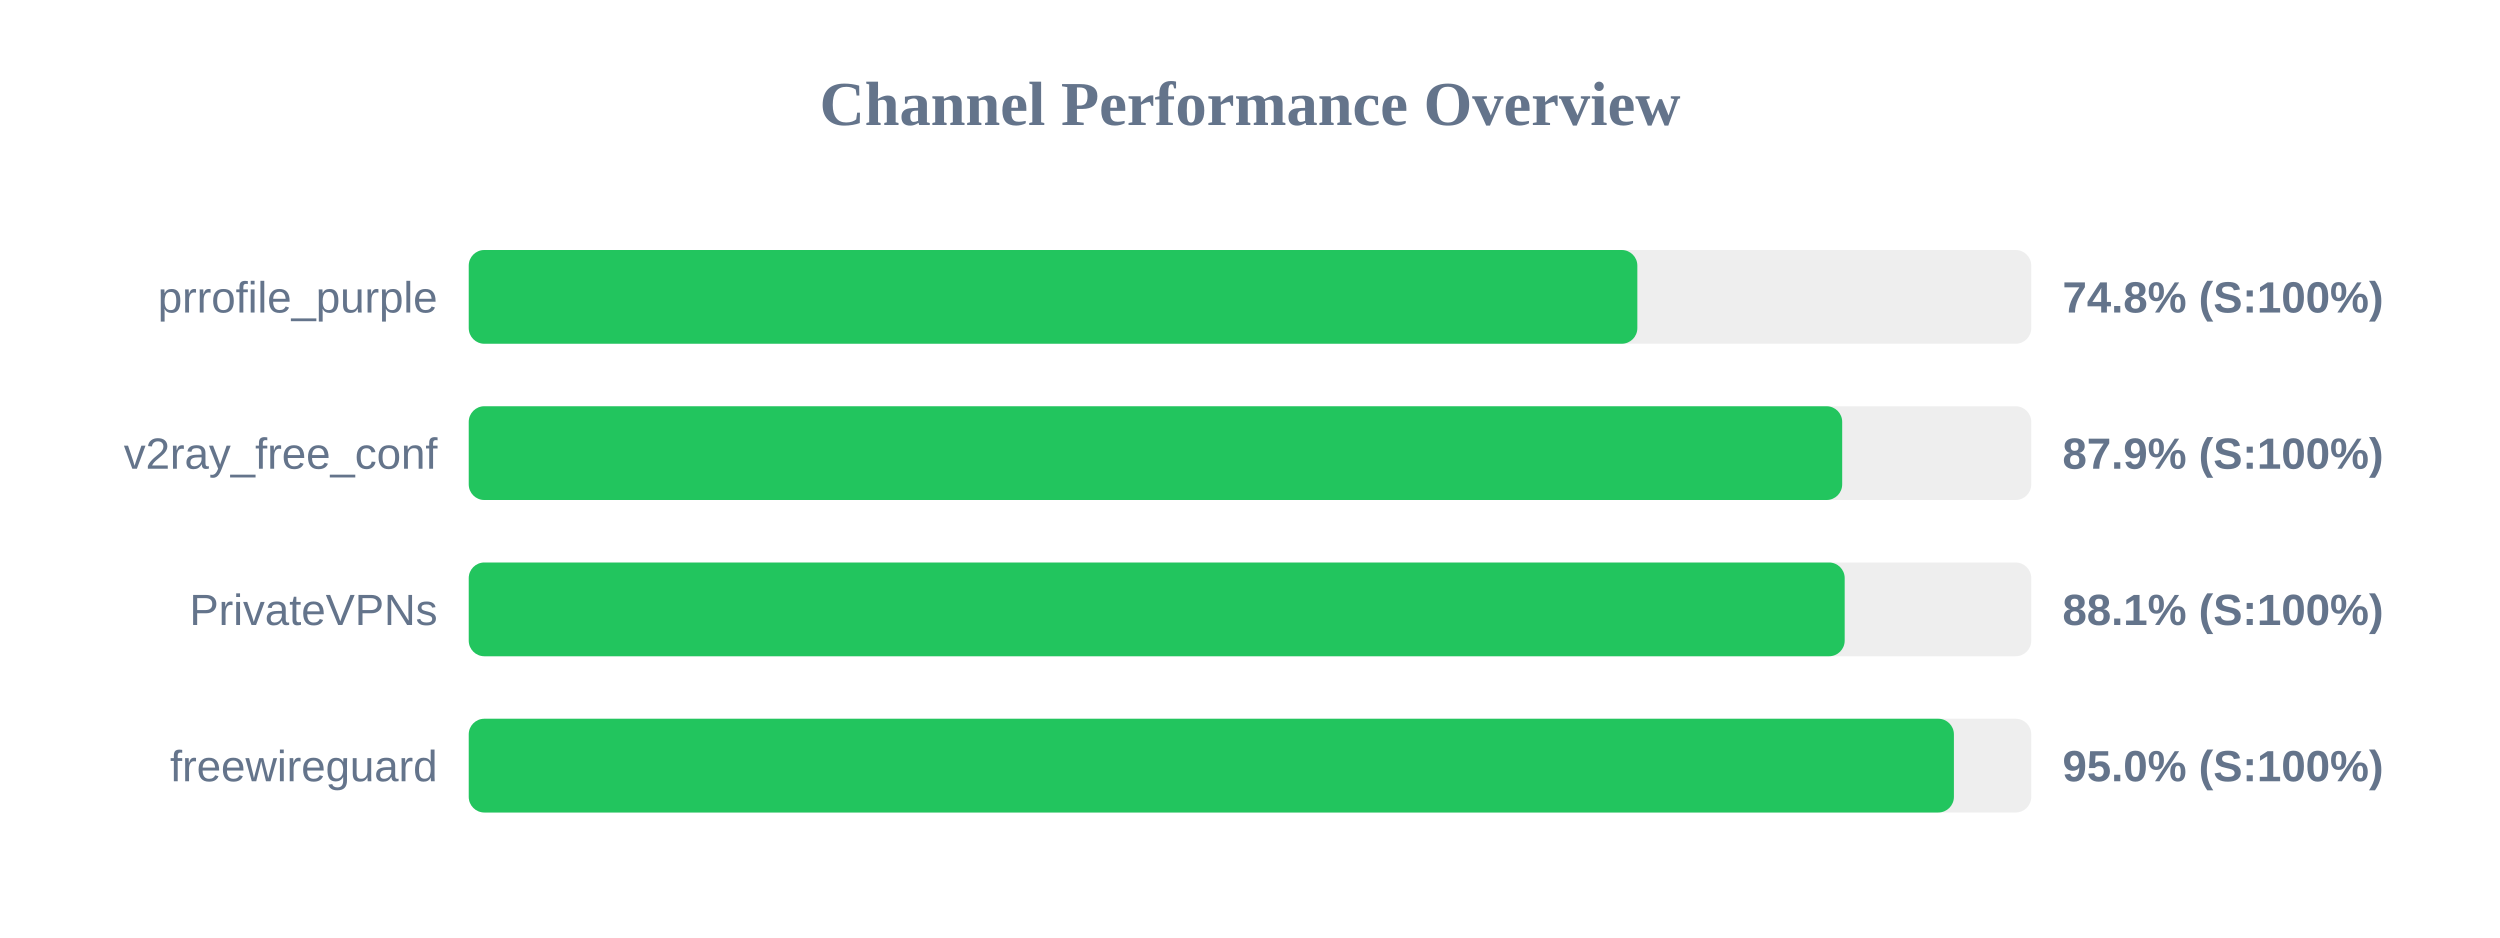
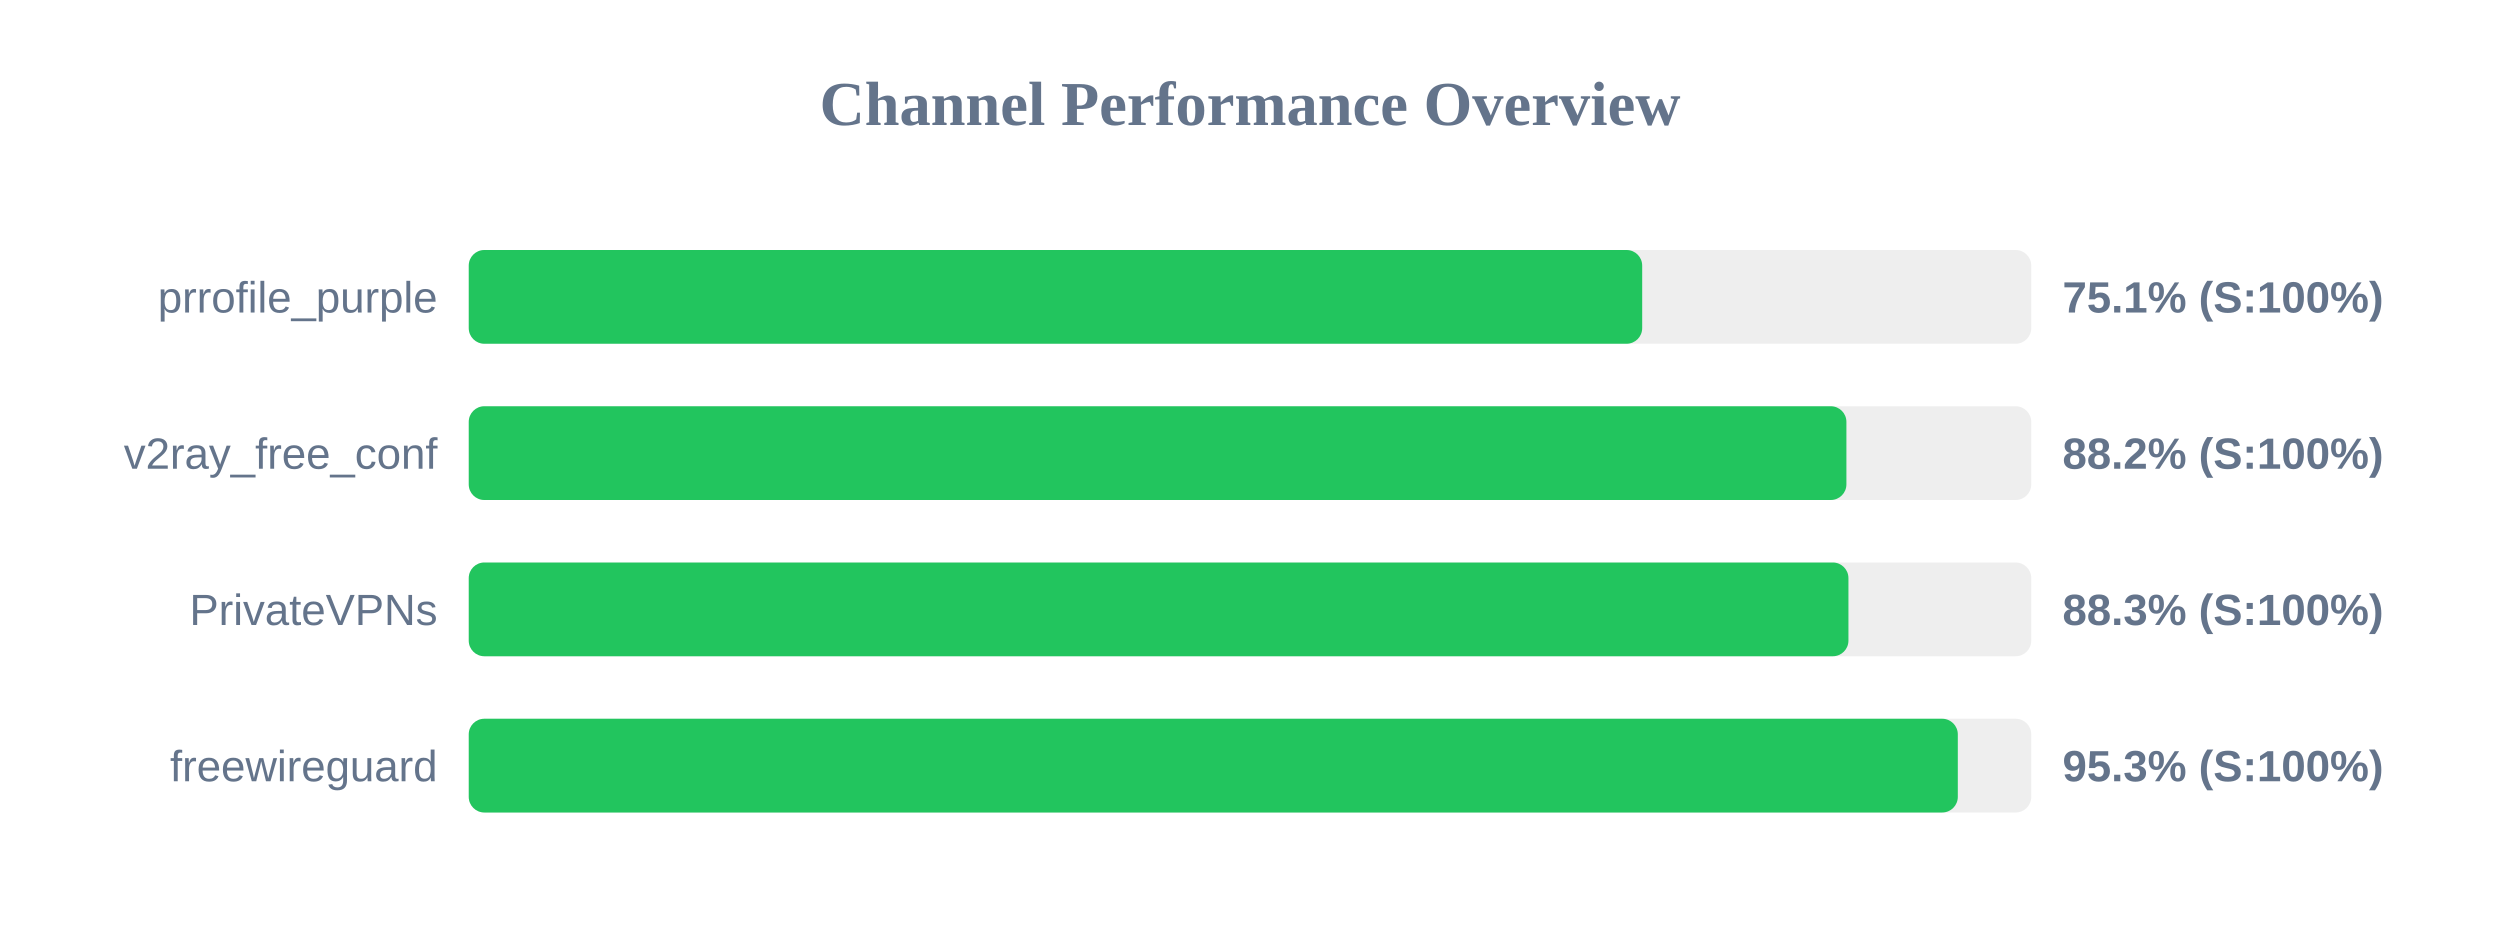
<svg xmlns="http://www.w3.org/2000/svg" width="800" height="300" version="1.1">
  <style>
        .row { font: 14px Arial; fill: #64748b; }
        .score { font: bold 14px Arial; fill: #64748b; }
    </style>
  <text x="400" y="40" text-anchor="middle" font-size="20px" font-weight="bold" fill="#64748b">Channel Performance Overview</text>
  <rect x="150" y="80" width="500" height="30" fill="#eee" rx="5" />
-   <rect x="150" y="80" width="373.95" height="30" fill="#22c55e" rx="5" />
+   <rect x="150" y="80" width="375.5" height="30" fill="#22c55e" rx="5" />
  <text x="140" y="100" text-anchor="end" class="row">prrofile_purple</text>
-   <text x="660" y="100" text-anchor="start" class="score">74.8% (S:100%)</text>
+   <text x="660" y="100" text-anchor="start" class="score">75.1% (S:100%)</text>
  <rect x="150" y="130" width="500" height="30" fill="#eee" rx="5" />
-   <rect x="150" y="130" width="439.5" height="30" fill="#22c55e" rx="5" />
+   <rect x="150" y="130" width="440.85" height="30" fill="#22c55e" rx="5" />
  <text x="140" y="150" text-anchor="end" class="row">v2ray_free_conf</text>
-   <text x="660" y="150" text-anchor="start" class="score">87.9% (S:100%)</text>
+   <text x="660" y="150" text-anchor="start" class="score">88.2% (S:100%)</text>
  <rect x="150" y="180" width="500" height="30" fill="#eee" rx="5" />
-   <rect x="150" y="180" width="440.3" height="30" fill="#22c55e" rx="5" />
+   <rect x="150" y="180" width="441.5" height="30" fill="#22c55e" rx="5" />
  <text x="140" y="200" text-anchor="end" class="row">PrivateVPNs</text>
-   <text x="660" y="200" text-anchor="start" class="score">88.1% (S:100%)</text>
+   <text x="660" y="200" text-anchor="start" class="score">88.3% (S:100%)</text>
  <rect x="150" y="230" width="500" height="30" fill="#eee" rx="5" />
-   <rect x="150" y="230" width="475.25" height="30" fill="#22c55e" rx="5" />
+   <rect x="150" y="230" width="476.5" height="30" fill="#22c55e" rx="5" />
  <text x="140" y="250" text-anchor="end" class="row">freewireguard</text>
-   <text x="660" y="250" text-anchor="start" class="score">95.0% (S:100%)</text>
+   <text x="660" y="250" text-anchor="start" class="score">95.3% (S:100%)</text>
</svg>
